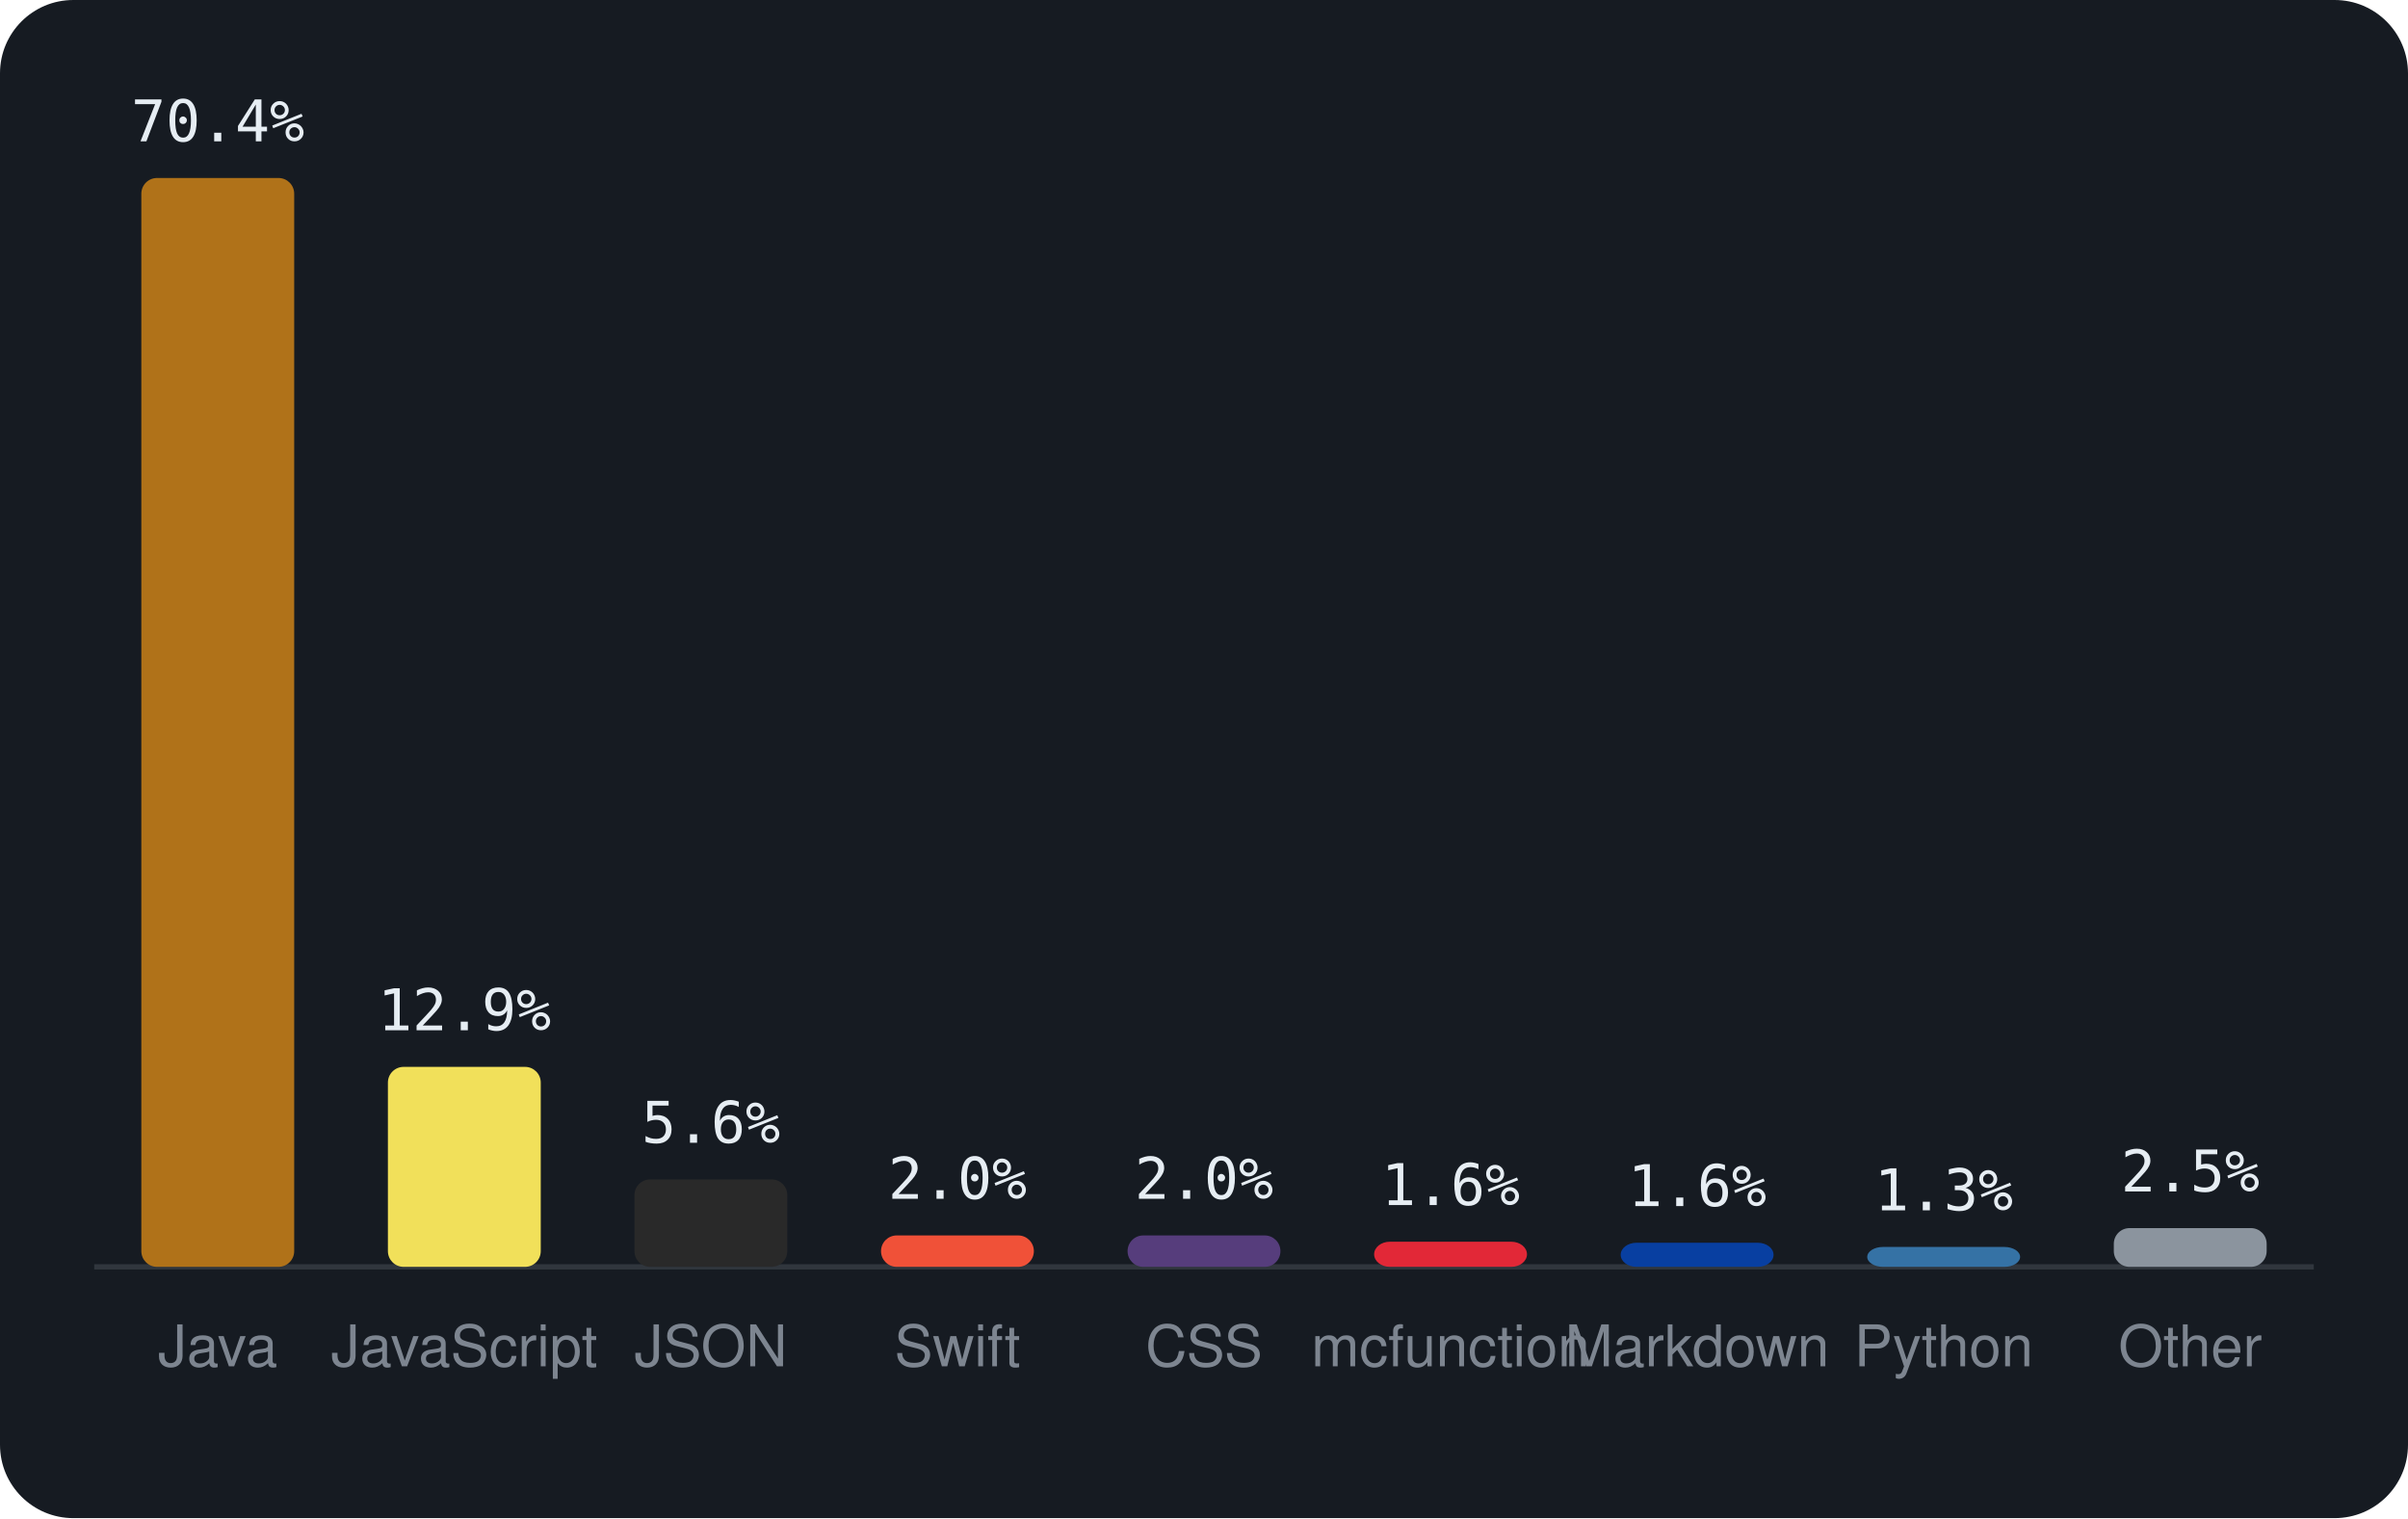
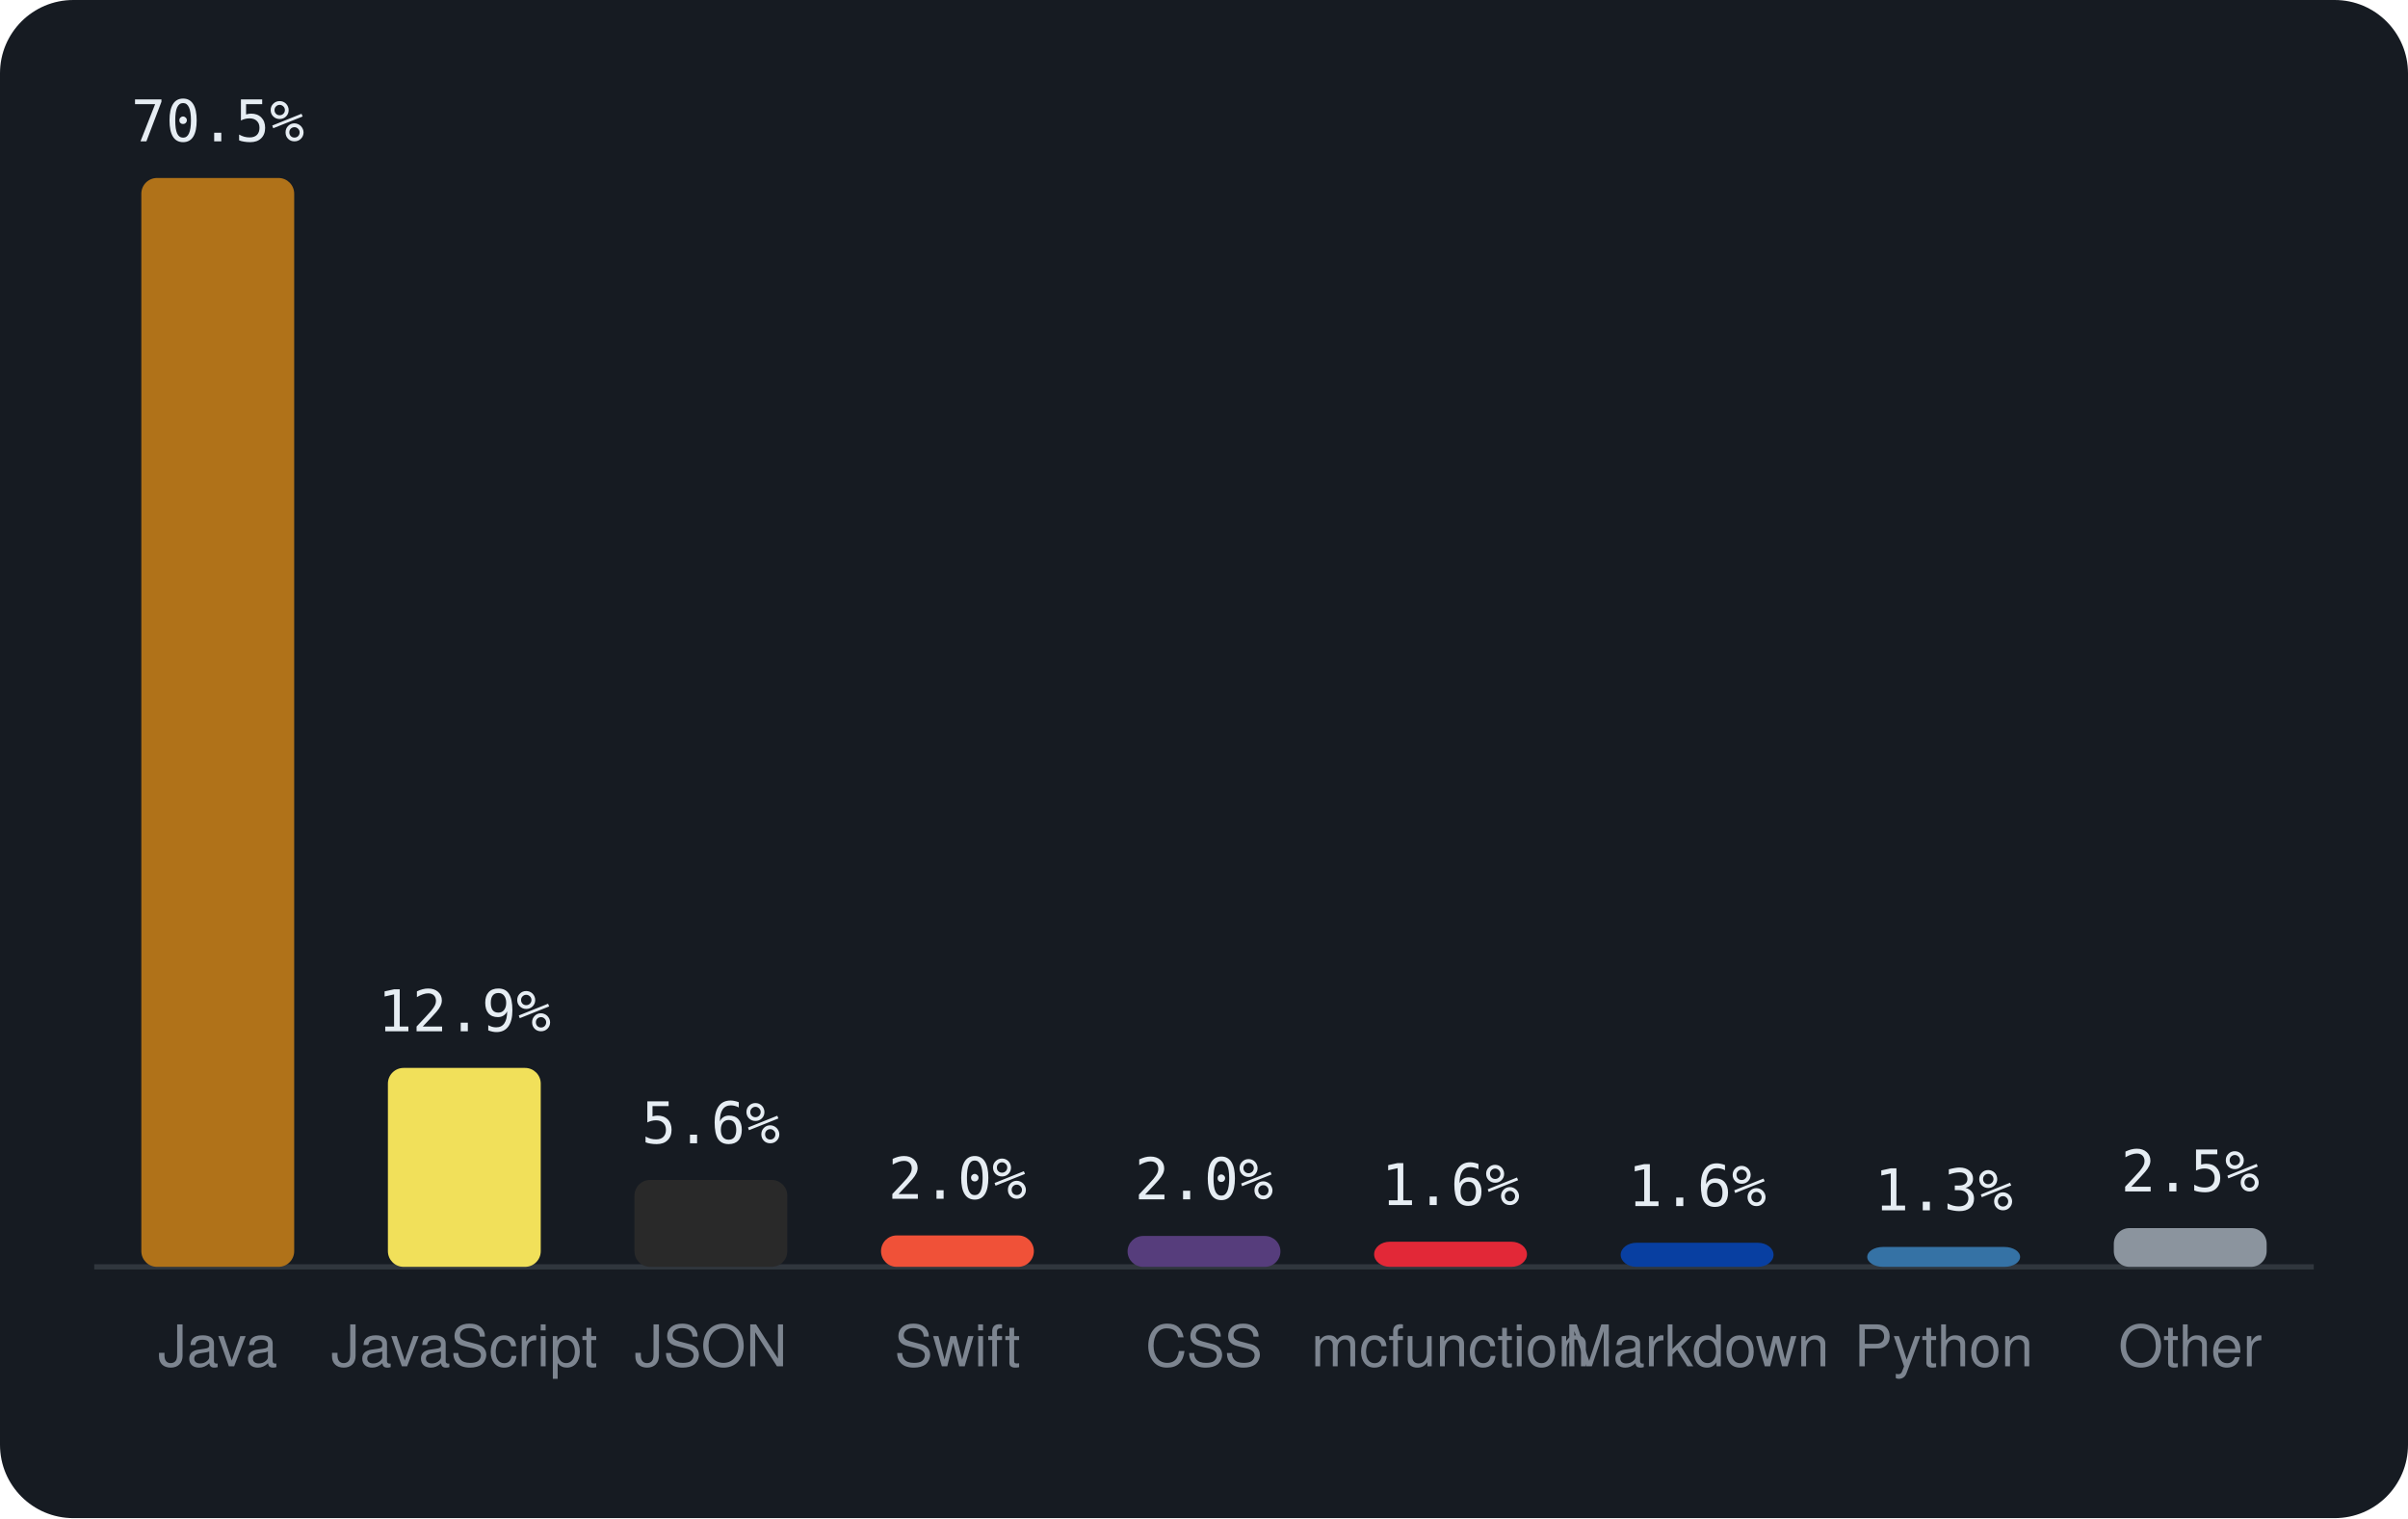
<svg xmlns="http://www.w3.org/2000/svg" viewBox="0 0 460 290" width="460" height="290" font-family="-apple-system,BlinkMacSystemFont,'Segoe UI',Helvetica,Arial,sans-serif">
  <rect width="460" height="290" rx="14" fill="#161b22" />
  <line x1="18" y1="242" x2="442" y2="242" stroke="#30363d" />
  <rect x="27.0" y="34.0" width="29.2" height="208.0" rx="3" fill="#b07219" />
-   <text x="41.6" y="27.0" text-anchor="middle" font-size="11" font-family="monospace" fill="#e6edf3">70.4%</text>
+   <text x="41.6" y="27.0" text-anchor="middle" font-size="11" font-family="monospace" fill="#e6edf3">70.5%</text>
  <text x="41.6" y="261" text-anchor="middle" font-size="11" fill="#7d8590">Java</text>
-   <rect x="74.1" y="203.8" width="29.2" height="38.2" rx="3" fill="#f1e05a" />
-   <text x="88.7" y="196.8" text-anchor="middle" font-size="11" font-family="monospace" fill="#e6edf3">12.9%</text>
+   <rect x="74.1" y="204.0" width="29.2" height="38.0" rx="3" fill="#f1e05a" />
+   <text x="88.7" y="197.0" text-anchor="middle" font-size="11" font-family="monospace" fill="#e6edf3">12.9%</text>
  <text x="88.7" y="261" text-anchor="middle" font-size="11" fill="#7d8590">JavaScript</text>
-   <rect x="121.2" y="225.3" width="29.2" height="16.7" rx="3" fill="#292929" />
-   <text x="135.8" y="218.3" text-anchor="middle" font-size="11" font-family="monospace" fill="#e6edf3">5.6%</text>
+   <rect x="121.2" y="225.4" width="29.2" height="16.6" rx="3" fill="#292929" />
+   <text x="135.8" y="218.4" text-anchor="middle" font-size="11" font-family="monospace" fill="#e6edf3">5.6%</text>
  <text x="135.8" y="261" text-anchor="middle" font-size="11" fill="#7d8590">JSON</text>
  <rect x="168.3" y="236.0" width="29.2" height="6.0" rx="3" fill="#F05138" />
  <text x="182.9" y="229.0" text-anchor="middle" font-size="11" font-family="monospace" fill="#e6edf3">2.0%</text>
  <text x="182.9" y="261" text-anchor="middle" font-size="11" fill="#7d8590">Swift</text>
-   <rect x="215.4" y="236.0" width="29.2" height="6.0" rx="3" fill="#563d7c" />
-   <text x="230.0" y="229.0" text-anchor="middle" font-size="11" font-family="monospace" fill="#e6edf3">2.0%</text>
+   <rect x="215.4" y="236.1" width="29.2" height="5.9" rx="3" fill="#563d7c" />
+   <text x="230.0" y="229.1" text-anchor="middle" font-size="11" font-family="monospace" fill="#e6edf3">2.0%</text>
  <text x="230.0" y="261" text-anchor="middle" font-size="11" fill="#7d8590">CSS</text>
  <rect x="262.5" y="237.2" width="29.2" height="4.8" rx="3" fill="#E22837" />
  <text x="277.1" y="230.2" text-anchor="middle" font-size="11" font-family="monospace" fill="#e6edf3">1.6%</text>
  <text x="277.1" y="261" text-anchor="middle" font-size="11" fill="#7d8590">mcfunction</text>
  <rect x="309.6" y="237.4" width="29.2" height="4.6" rx="3" fill="#083fa1" />
  <text x="324.2" y="230.4" text-anchor="middle" font-size="11" font-family="monospace" fill="#e6edf3">1.6%</text>
  <text x="324.2" y="261" text-anchor="middle" font-size="11" fill="#7d8590">Markdown</text>
  <rect x="356.7" y="238.2" width="29.2" height="3.8" rx="3" fill="#3572A5" />
  <text x="371.3" y="231.2" text-anchor="middle" font-size="11" font-family="monospace" fill="#e6edf3">1.3%</text>
  <text x="371.3" y="261" text-anchor="middle" font-size="11" fill="#7d8590">Python</text>
  <rect x="403.8" y="234.6" width="29.2" height="7.4" rx="3" fill="#8b949e" />
  <text x="418.4" y="227.6" text-anchor="middle" font-size="11" font-family="monospace" fill="#e6edf3">2.5%</text>
  <text x="418.4" y="261" text-anchor="middle" font-size="11" fill="#7d8590">Other</text>
</svg>
